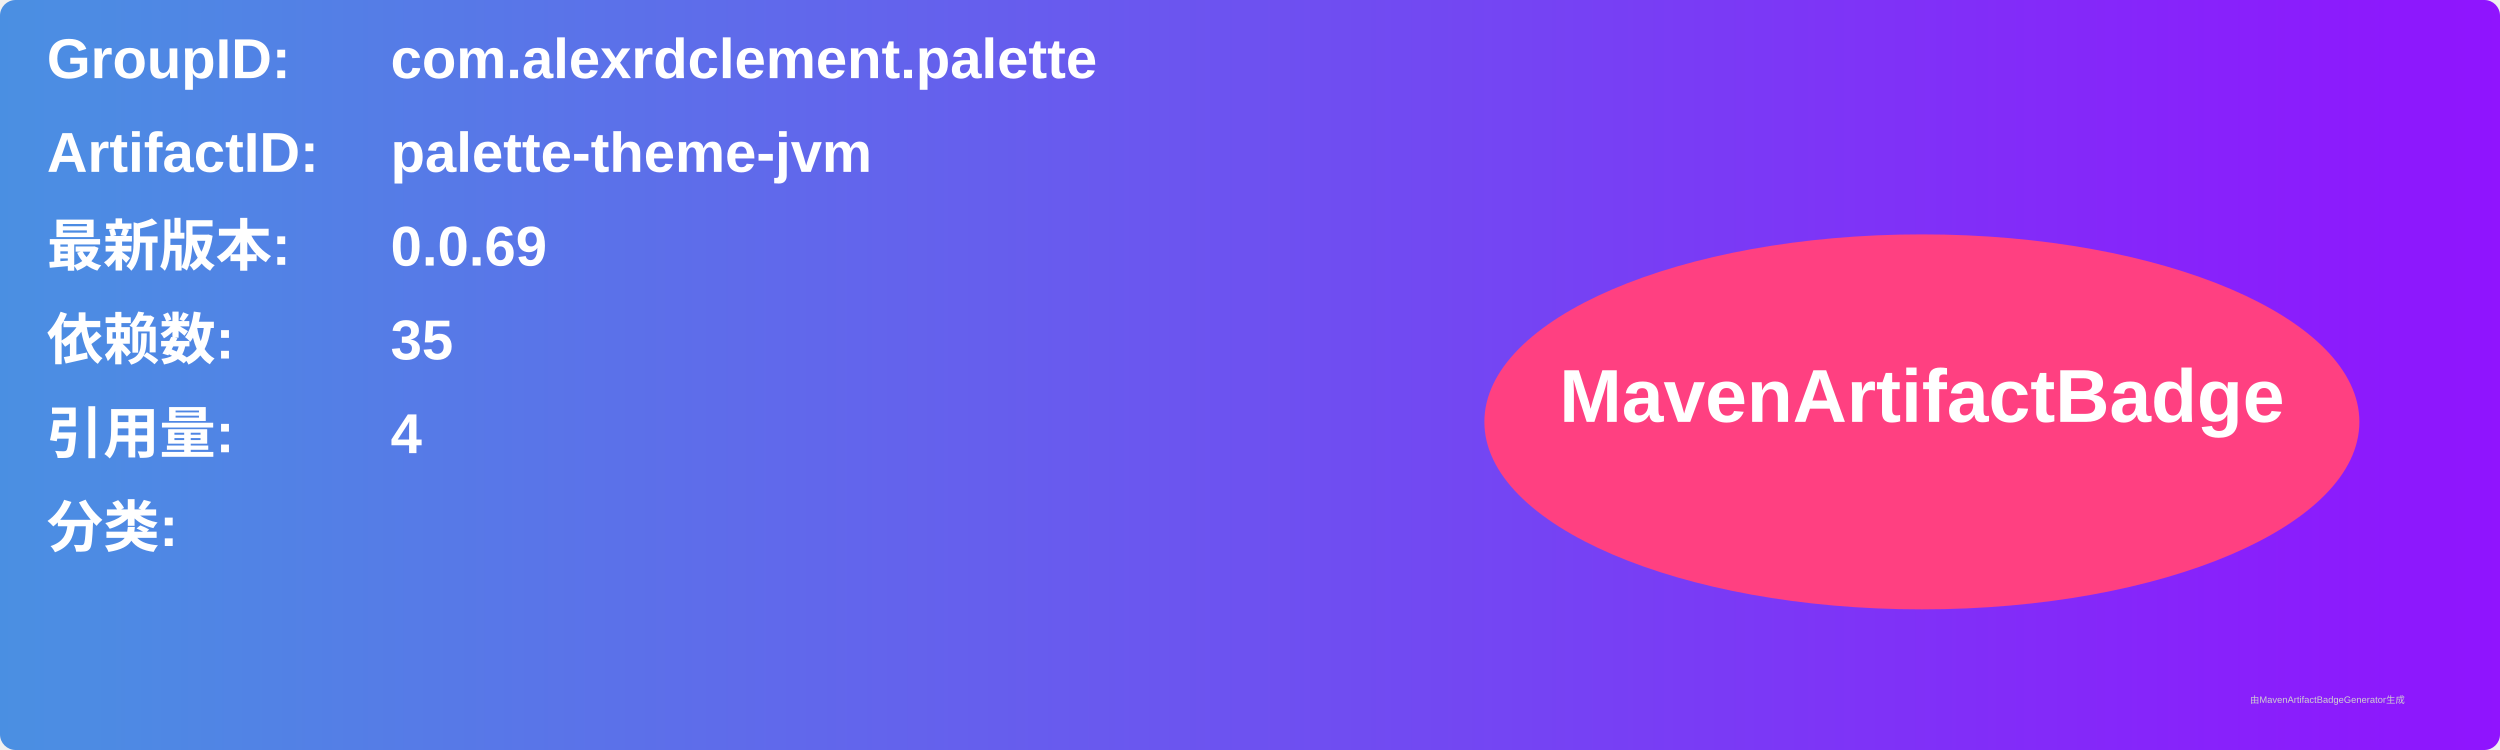
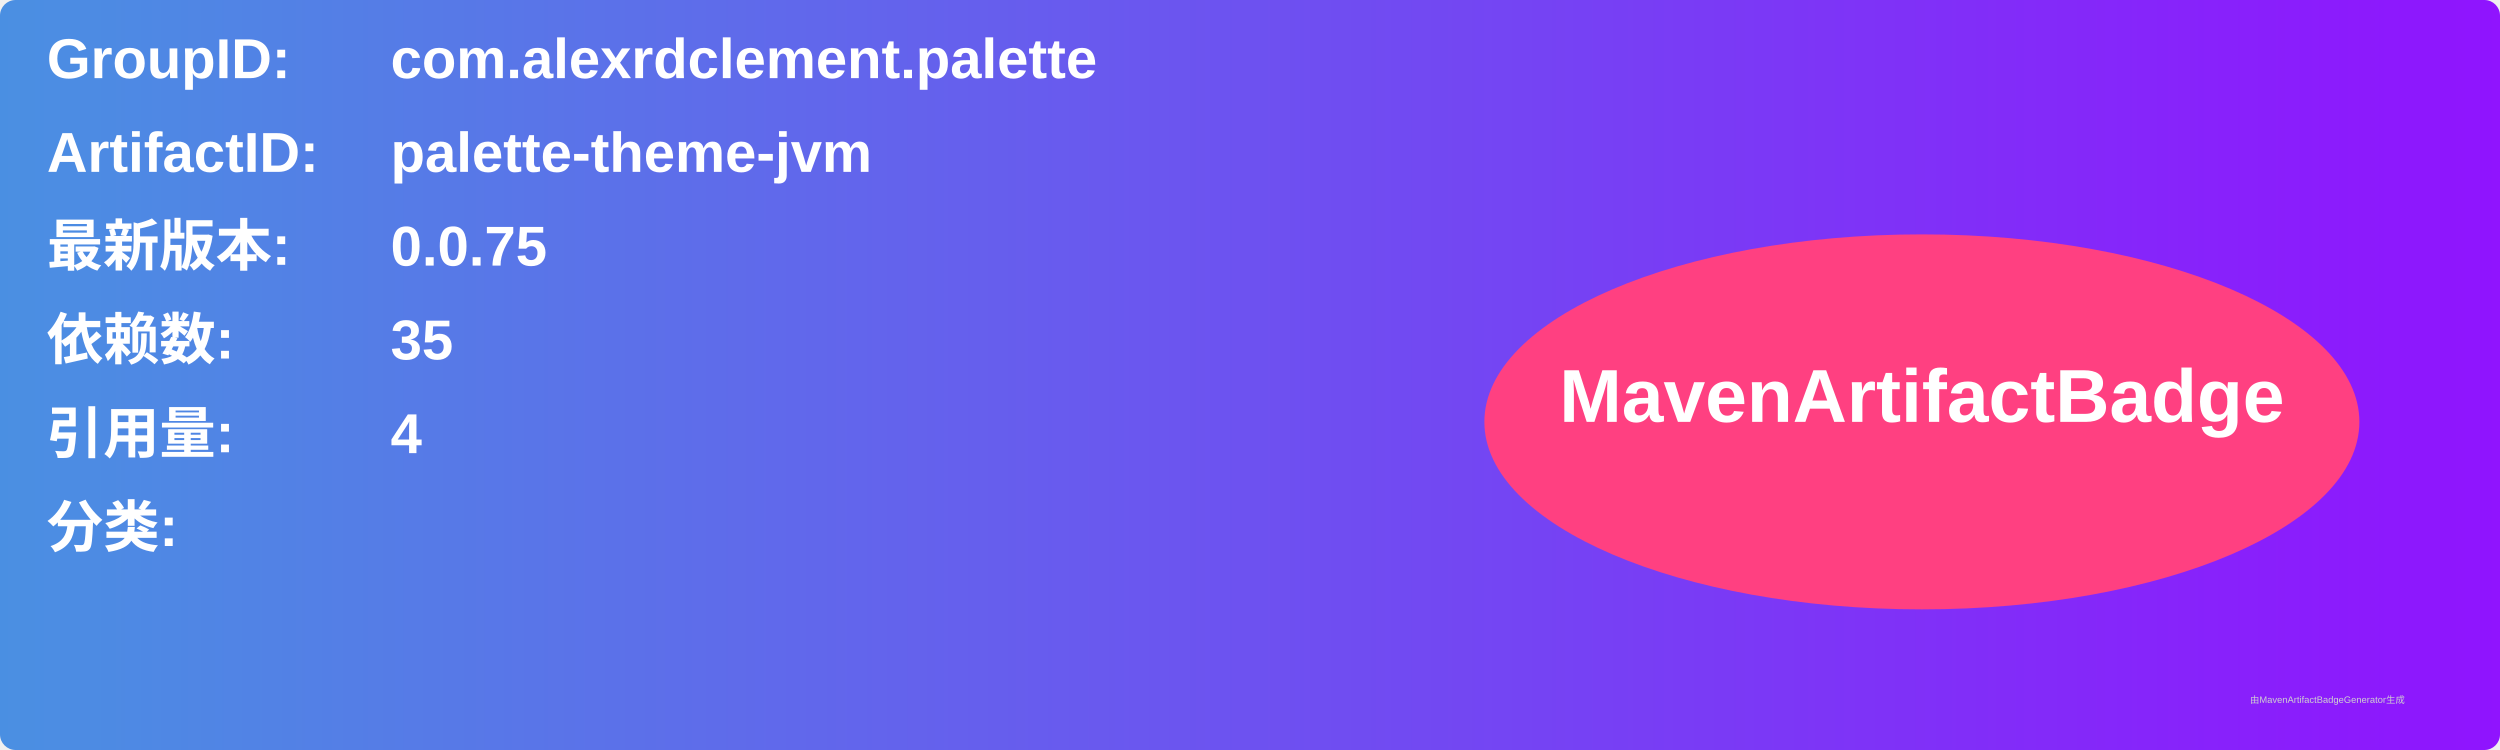
<svg xmlns="http://www.w3.org/2000/svg" width="800" height="240" viewBox="0 0 800 240">
  <linearGradient id="grad" x1="0%" y1="0%" x2="100%" y2="0%">
    <stop offset="0%" stop-color="#4a90e2" />
    <stop offset="100%" stop-color="#9013fe" />
  </linearGradient>
  <rect width="100%" height="100%" rx="5" ry="5" fill="url(#grad)" />
  <g transform="translate(15, 15)">
    <text x="0" y="10" font-family="Arial" font-size="18" fill="white" font-weight="bold" width="260">GroupID:</text>
    <text x="110" y="10" font-family="Arial" font-size="18" fill="white" font-weight="bold" width="460">com.alexrdclement.palette</text>
    <text x="0" y="40" font-family="Arial" font-size="18" fill="white" font-weight="bold" width="260">ArtifactID:</text>
    <text x="110" y="40" font-family="Arial" font-size="18" fill="white" font-weight="bold" width="460">palette-theme-jvm</text>
    <text x="0" y="70" font-family="Arial" font-size="18" fill="white" font-weight="bold">最新版本:</text>
    <text x="110" y="70" font-family="Arial" font-size="18" fill="white" font-weight="bold">
-       <tspan font-weight="bold">0.0.69</tspan>
+       <tspan font-weight="bold">0.0.75</tspan>
    </text>
    <text x="0" y="100" font-family="Arial" font-size="18" fill="white" font-weight="bold">依赖数: </text>
    <text x="110" y="100" font-family="Arial" font-size="18" fill="white">
      <tspan font-weight="bold">35</tspan>
    </text>
    <text x="0" y="130" font-family="Arial" font-size="18" fill="white" font-weight="bold">引用量: </text>
    <text x="110" y="130" font-family="Arial" font-size="18" fill="white">
      <tspan font-weight="bold">4</tspan>
    </text>
    <text x="0" y="160" font-family="Arial" font-size="18" fill="white" font-weight="bold">分类:</text>
    <text x="10" y="190" font-family="Arial" font-size="10" fill="white">
      <tspan font-weight="bold" />
    </text>
    <ellipse cx="600" cy="120" rx="140" ry="60" fill="#ff4081" />
    <text x="600" y="120" text-anchor="middle" font-family="Arial" font-size="24" fill="white" font-weight="bold">MavenArtifactBadge</text>
  </g>
  <text x="720" y="225" font-family="Arial" font-size="3" fill="#d0d0d0">由MavenArtifactBadgeGenerator生成</text>
</svg>
